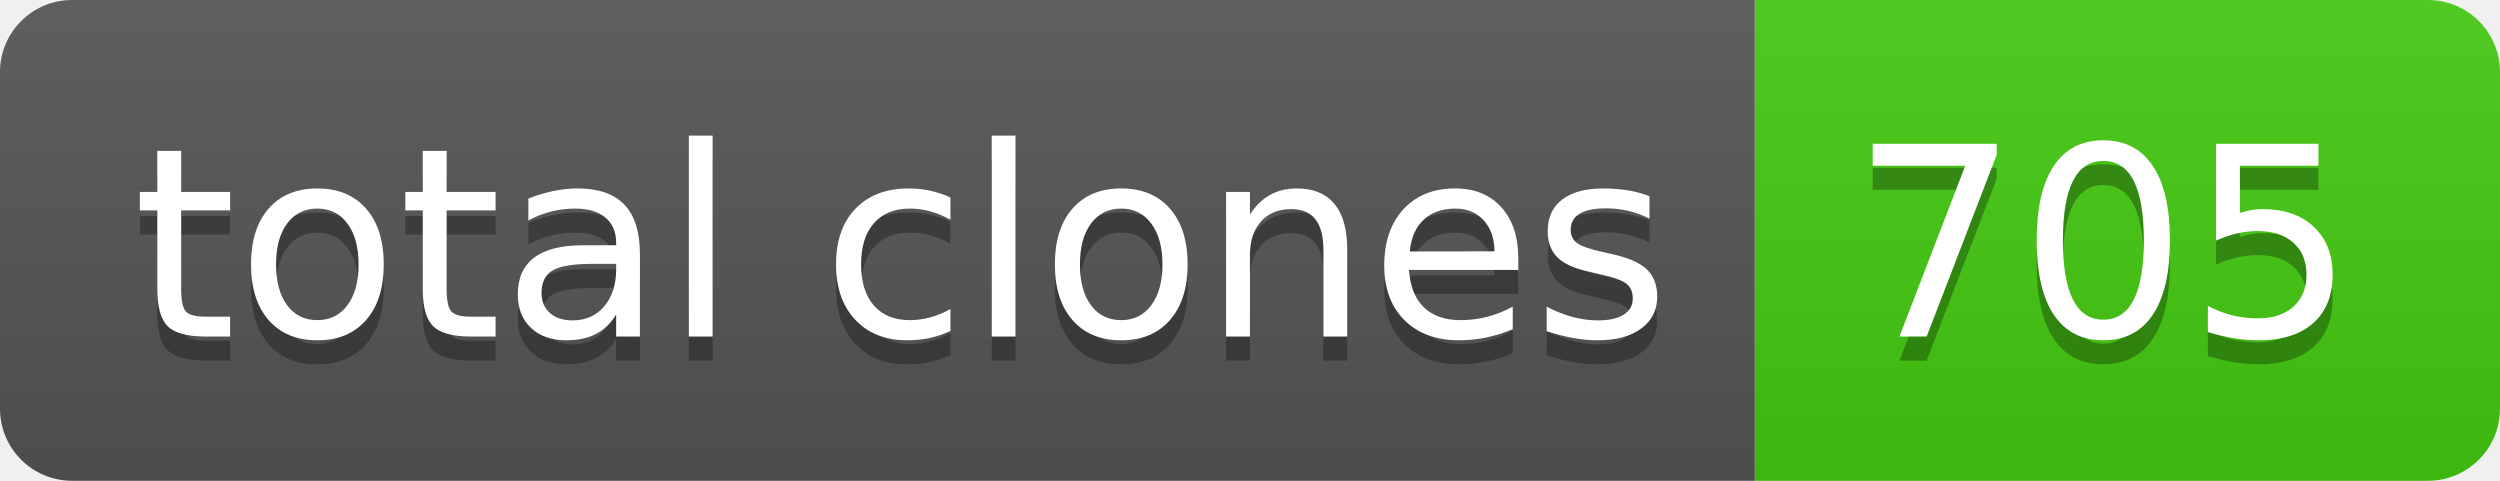
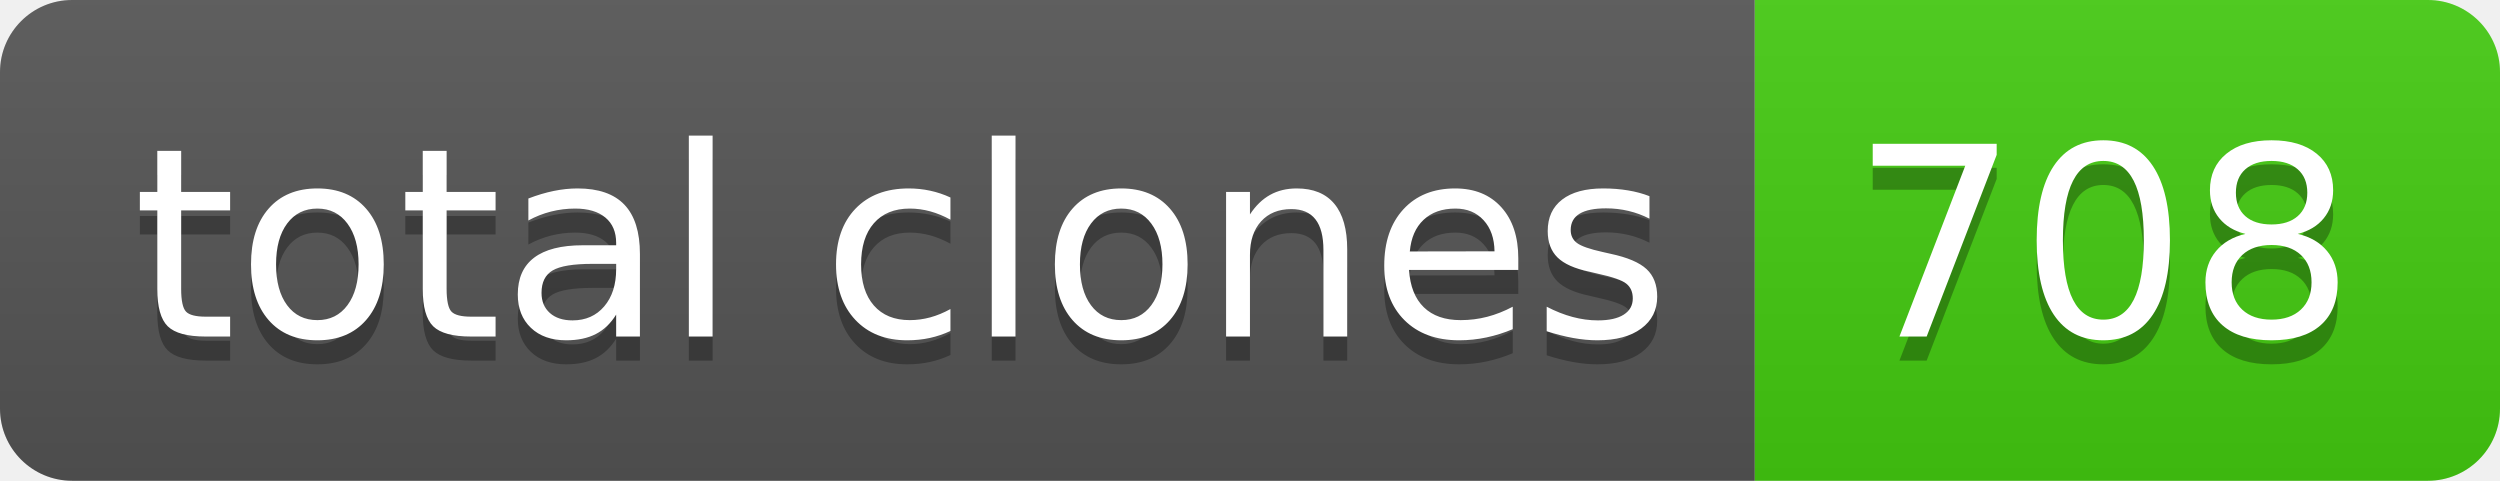
- <svg xmlns="http://www.w3.org/2000/svg" width="104" height="20" role="img" aria-label="total clones: 705">
+ <svg xmlns="http://www.w3.org/2000/svg" width="104" height="20" role="img" aria-label="total clones: 708">
  <linearGradient id="s" x2="0" y2="100%">
    <stop offset="0" stop-color="#bbb" stop-opacity=".1" />
    <stop offset="1" stop-opacity=".1" />
  </linearGradient>
  <clipPath id="r">
    <rect width="104" height="20" rx="3" fill="#fff" />
  </clipPath>
  <g clip-path="url(#r)">
    <rect width="73" height="20" fill="#555" />
    <rect x="73" width="31" height="20" fill="#4c1" />
    <rect width="104" height="20" fill="url(#s)" />
  </g>
  <g fill="#fff" text-anchor="middle" font-family="Verdana,Geneva,DejaVu Sans,sans-serif" text-rendering="geometricPrecision" font-size="110">
    <text aria-hidden="true" x="375" y="150" fill="#010101" fill-opacity=".3" transform="scale(.1)" textLength="630">total clones</text>
    <text x="375" y="140" transform="scale(.1)" fill="#fff" textLength="630">total clones</text>
-     <text aria-hidden="true" x="875" y="150" fill="#010101" fill-opacity=".3" transform="scale(.1)" textLength="210">705</text>
-     <text x="875" y="140" transform="scale(.1)" fill="#fff" textLength="210">705</text>
+     <text aria-hidden="true" x="875" y="150" fill="#010101" fill-opacity=".3" transform="scale(.1)" textLength="210">708</text>
+     <text x="875" y="140" transform="scale(.1)" fill="#fff" textLength="210">708</text>
  </g>
</svg>
